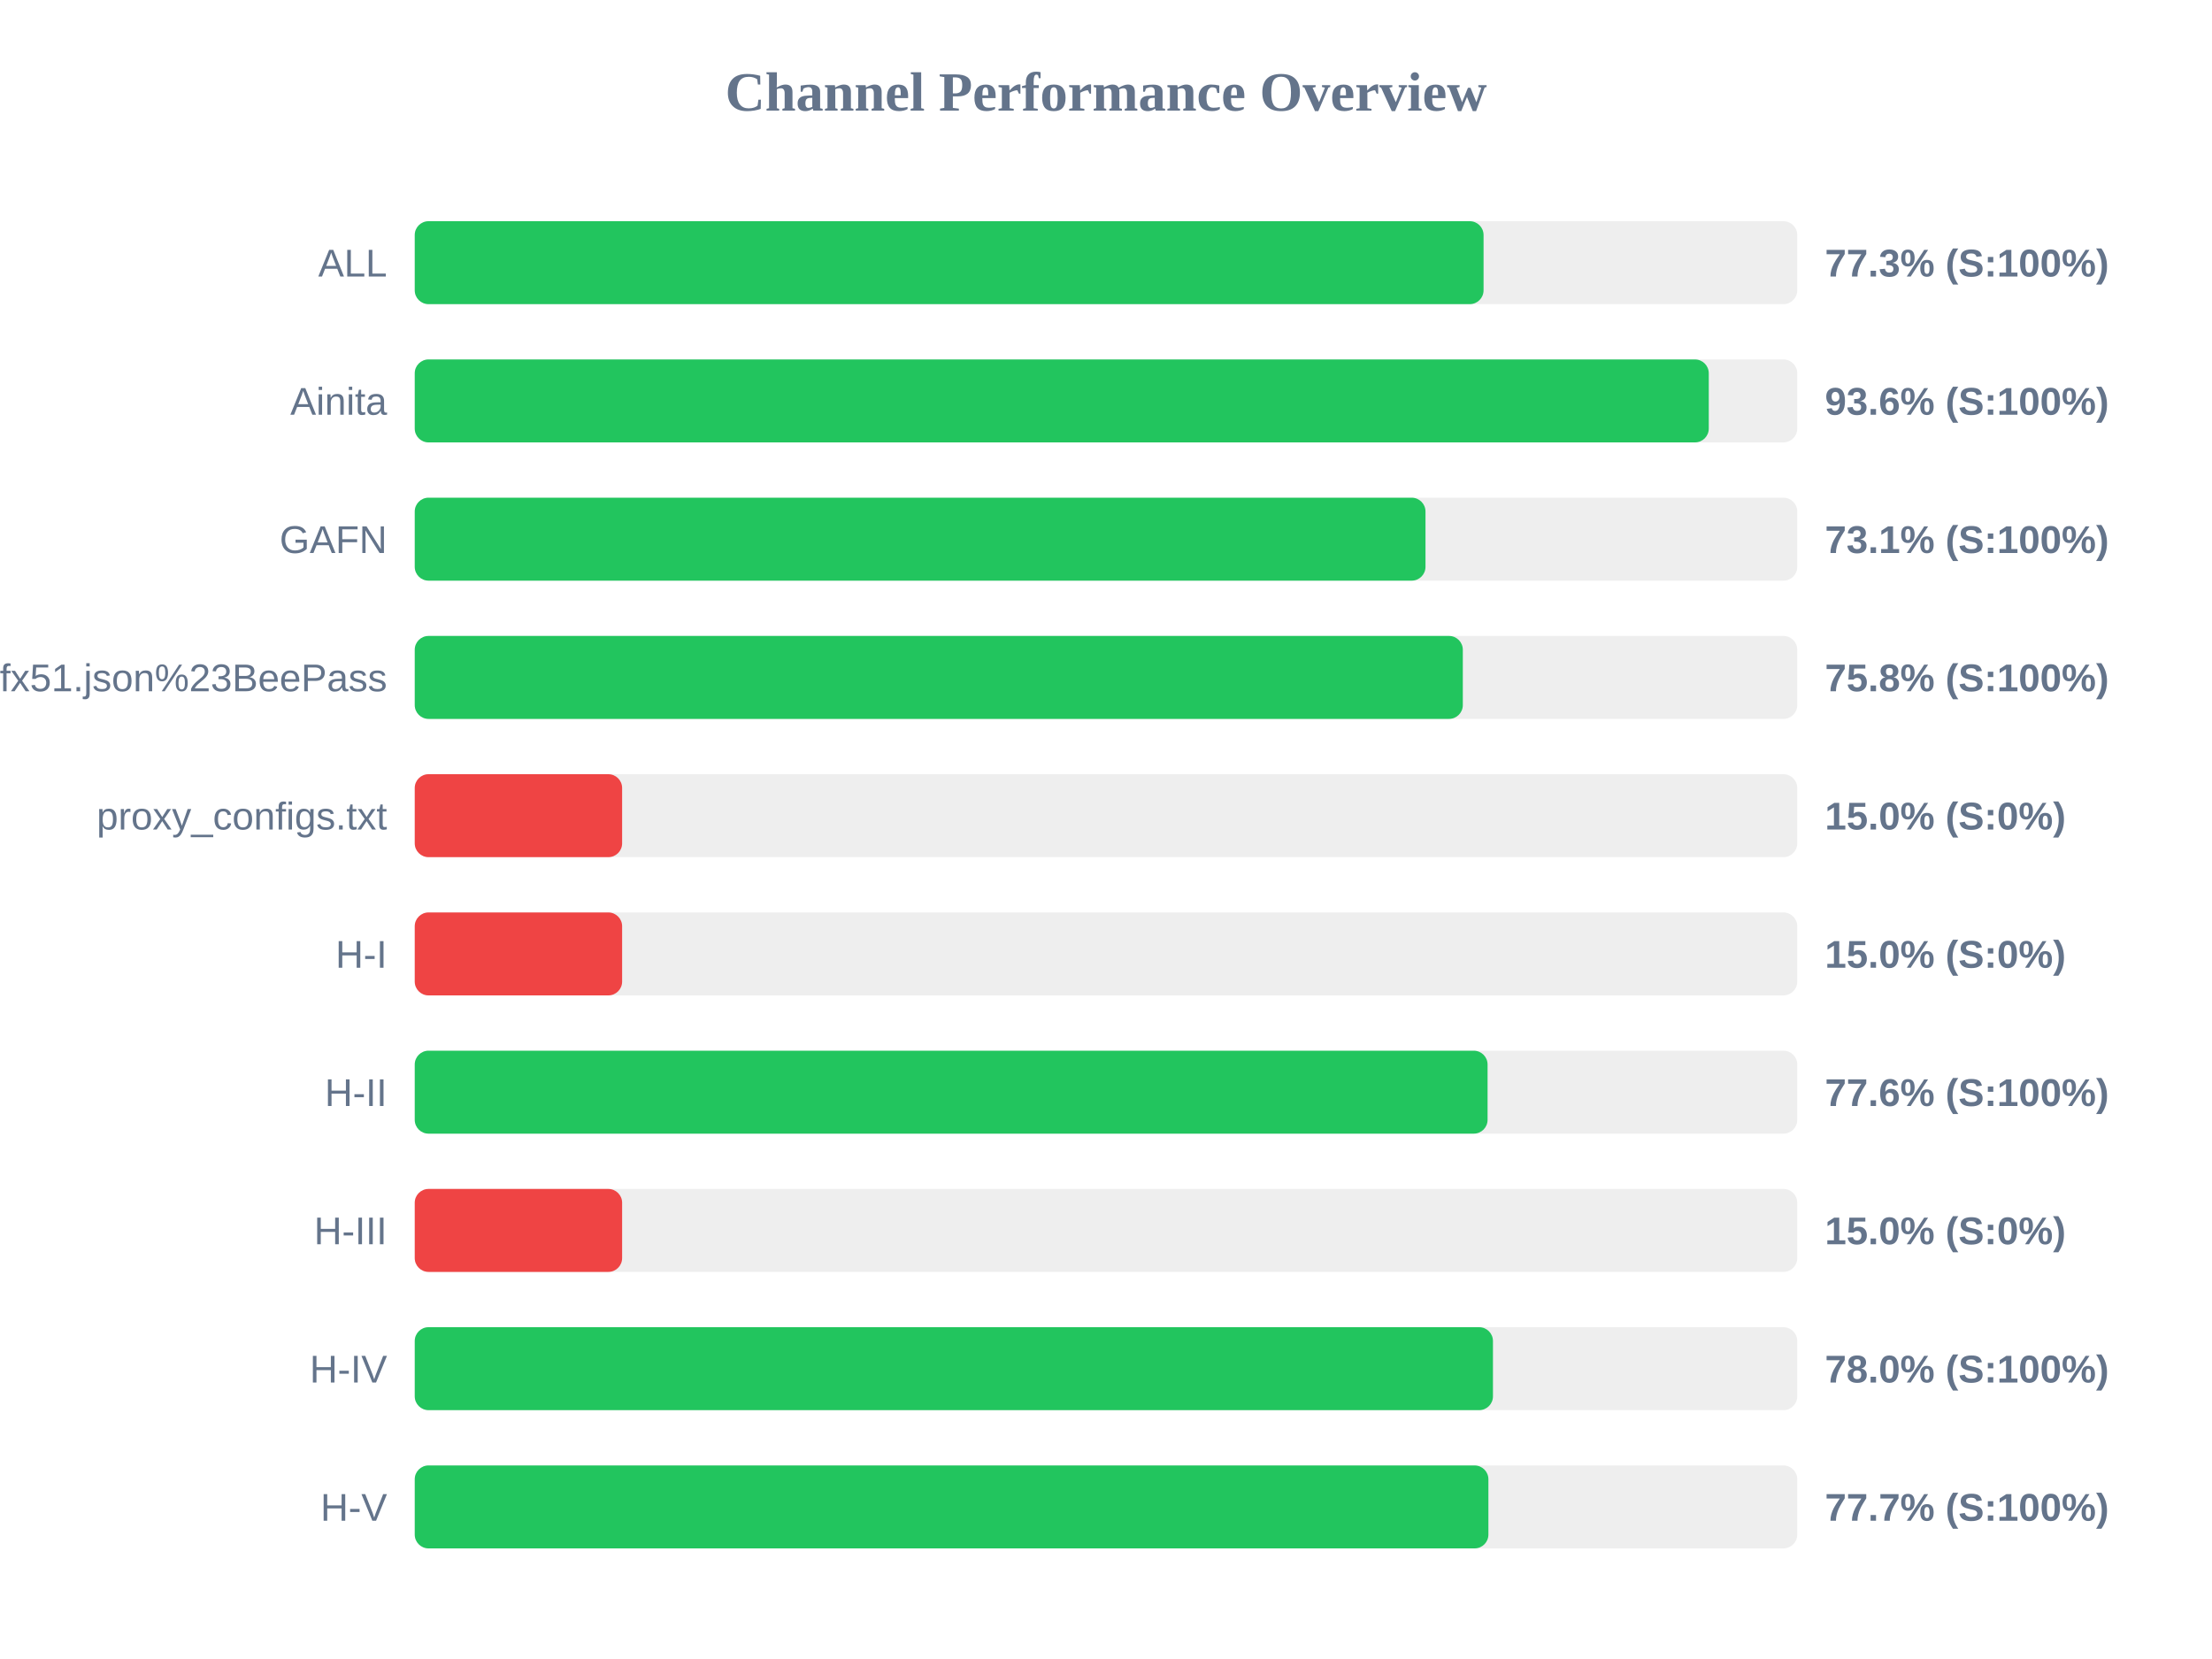
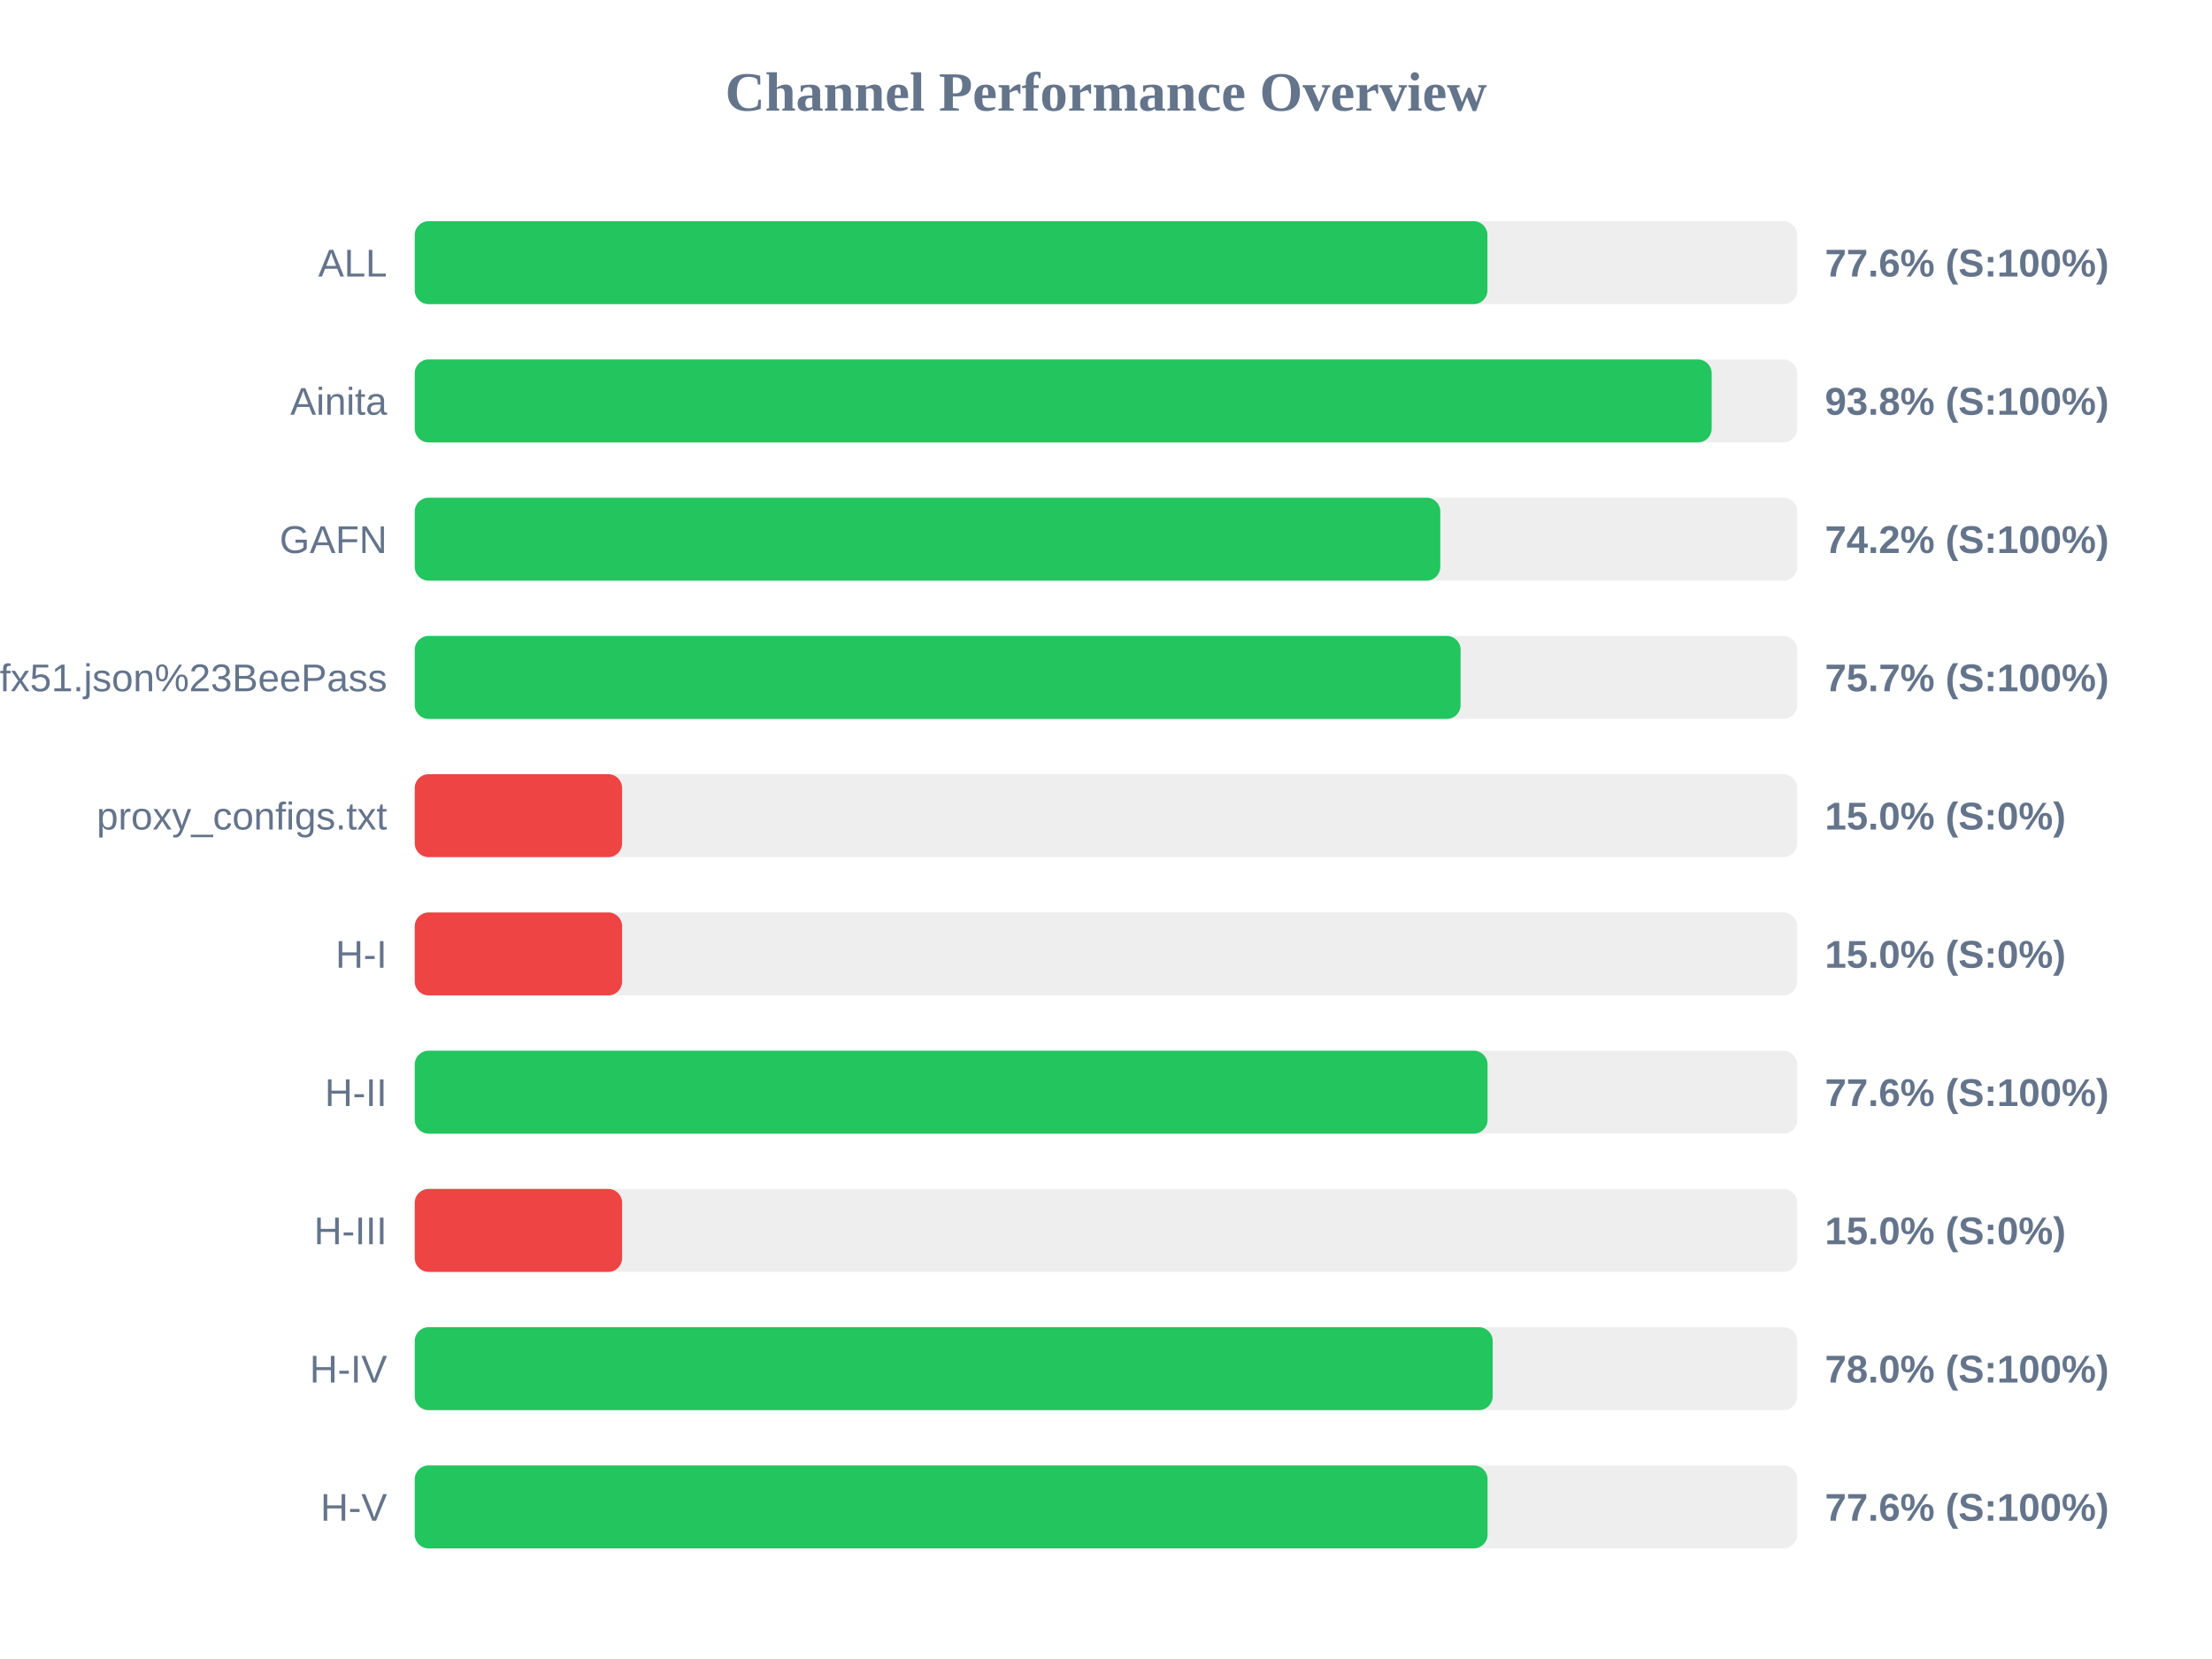
<svg xmlns="http://www.w3.org/2000/svg" width="800" height="600" version="1.1">
  <style>
        .row { font: 14px Arial; fill: #64748b; }
        .score { font: bold 14px Arial; fill: #64748b; }
    </style>
  <text x="400" y="40" text-anchor="middle" font-size="20px" font-weight="bold" fill="#64748b">Channel Performance Overview</text>
  <rect x="150" y="80" width="500" height="30" fill="#eee" rx="5" />
-   <rect x="150" y="80" width="386.55" height="30" fill="#22c55e" rx="5" />
+   <rect x="150" y="80" width="387.95" height="30" fill="#22c55e" rx="5" />
  <text x="140" y="100" text-anchor="end" class="row">ALL</text>
-   <text x="660" y="100" text-anchor="start" class="score">77.3% (S:100%)</text>
+   <text x="660" y="100" text-anchor="start" class="score">77.6% (S:100%)</text>
  <rect x="150" y="130" width="500" height="30" fill="#eee" rx="5" />
-   <rect x="150" y="130" width="468.0" height="30" fill="#22c55e" rx="5" />
+   <rect x="150" y="130" width="469.05" height="30" fill="#22c55e" rx="5" />
  <text x="140" y="150" text-anchor="end" class="row">Ainita</text>
-   <text x="660" y="150" text-anchor="start" class="score">93.6% (S:100%)</text>
+   <text x="660" y="150" text-anchor="start" class="score">93.8% (S:100%)</text>
  <rect x="150" y="180" width="500" height="30" fill="#eee" rx="5" />
-   <rect x="150" y="180" width="365.55" height="30" fill="#22c55e" rx="5" />
+   <rect x="150" y="180" width="370.9" height="30" fill="#22c55e" rx="5" />
  <text x="140" y="200" text-anchor="end" class="row">GAFN</text>
-   <text x="660" y="200" text-anchor="start" class="score">73.1% (S:100%)</text>
+   <text x="660" y="200" text-anchor="start" class="score">74.2% (S:100%)</text>
  <rect x="150" y="230" width="500" height="30" fill="#eee" rx="5" />
-   <rect x="150" y="230" width="379.05" height="30" fill="#22c55e" rx="5" />
+   <rect x="150" y="230" width="378.25" height="30" fill="#22c55e" rx="5" />
  <text x="140" y="250" text-anchor="end" class="row">sub?s=ssconf%3A%2F%2Fs3.amazonaws.com%2Fbeedynconprd%2Fzf38bv6oxi1nv3wfkpmxyfl8yj5fargza3foantoalu16vznl0ckxx7bgf1ufx51.json%23BeePass</text>
-   <text x="660" y="250" text-anchor="start" class="score">75.8% (S:100%)</text>
+   <text x="660" y="250" text-anchor="start" class="score">75.7% (S:100%)</text>
  <rect x="150" y="280" width="500" height="30" fill="#eee" rx="5" />
  <rect x="150" y="280" width="75.0" height="30" fill="#ef4444" rx="5" />
  <text x="140" y="300" text-anchor="end" class="row">proxy_configs.txt</text>
  <text x="660" y="300" text-anchor="start" class="score">15.0% (S:0%)</text>
  <rect x="150" y="330" width="500" height="30" fill="#eee" rx="5" />
  <rect x="150" y="330" width="75.0" height="30" fill="#ef4444" rx="5" />
  <text x="140" y="350" text-anchor="end" class="row">H-I</text>
  <text x="660" y="350" text-anchor="start" class="score">15.0% (S:0%)</text>
  <rect x="150" y="380" width="500" height="30" fill="#eee" rx="5" />
  <rect x="150" y="380" width="388.0" height="30" fill="#22c55e" rx="5" />
  <text x="140" y="400" text-anchor="end" class="row">H-II</text>
  <text x="660" y="400" text-anchor="start" class="score">77.6% (S:100%)</text>
  <rect x="150" y="430" width="500" height="30" fill="#eee" rx="5" />
  <rect x="150" y="430" width="75.0" height="30" fill="#ef4444" rx="5" />
  <text x="140" y="450" text-anchor="end" class="row">H-III</text>
  <text x="660" y="450" text-anchor="start" class="score">15.0% (S:0%)</text>
  <rect x="150" y="480" width="500" height="30" fill="#eee" rx="5" />
-   <rect x="150" y="480" width="389.95" height="30" fill="#22c55e" rx="5" />
+   <rect x="150" y="480" width="389.85" height="30" fill="#22c55e" rx="5" />
  <text x="140" y="500" text-anchor="end" class="row">H-IV</text>
  <text x="660" y="500" text-anchor="start" class="score">78.0% (S:100%)</text>
  <rect x="150" y="530" width="500" height="30" fill="#eee" rx="5" />
-   <rect x="150" y="530" width="388.3" height="30" fill="#22c55e" rx="5" />
+   <rect x="150" y="530" width="388.0" height="30" fill="#22c55e" rx="5" />
  <text x="140" y="550" text-anchor="end" class="row">H-V</text>
-   <text x="660" y="550" text-anchor="start" class="score">77.7% (S:100%)</text>
+   <text x="660" y="550" text-anchor="start" class="score">77.6% (S:100%)</text>
</svg>
